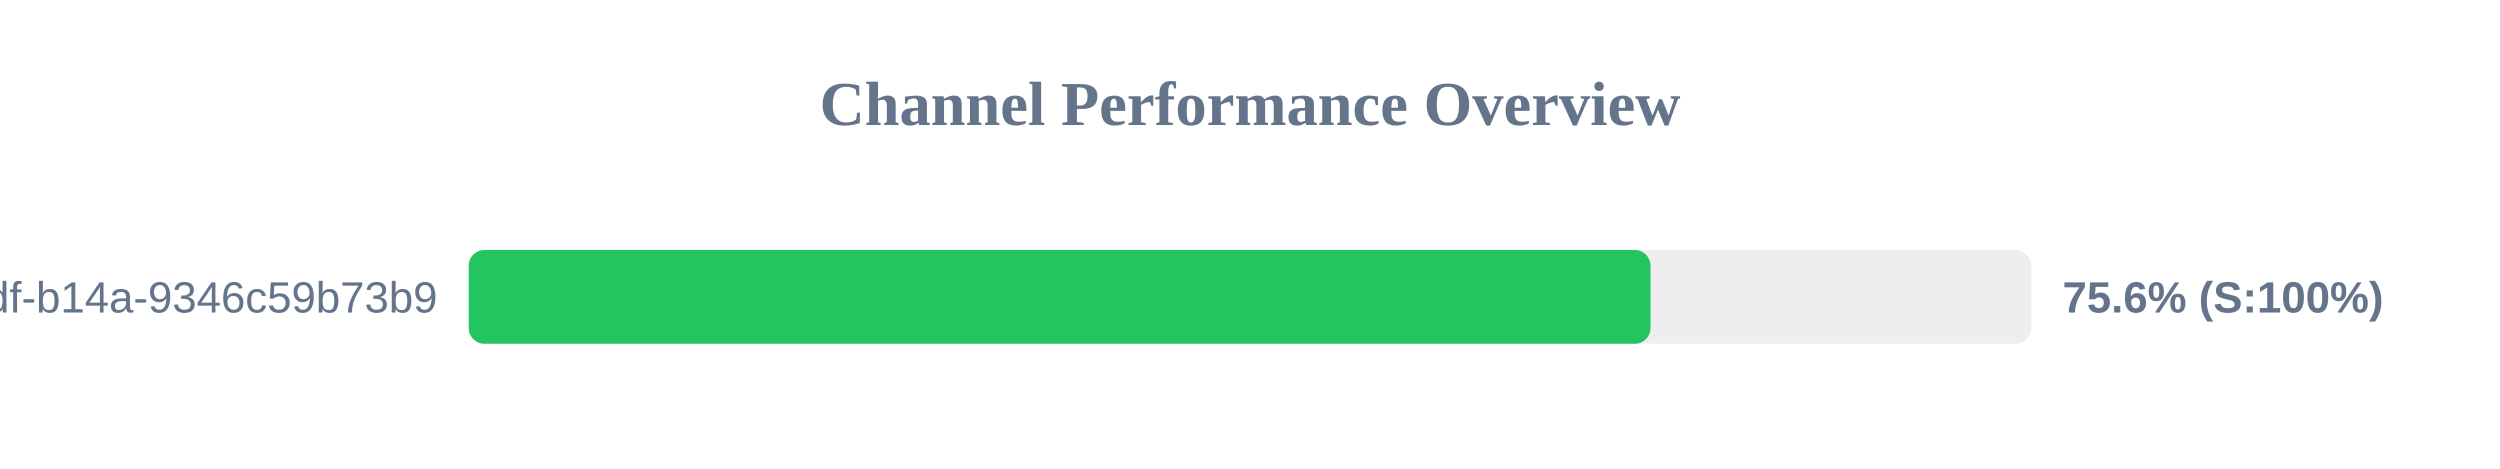
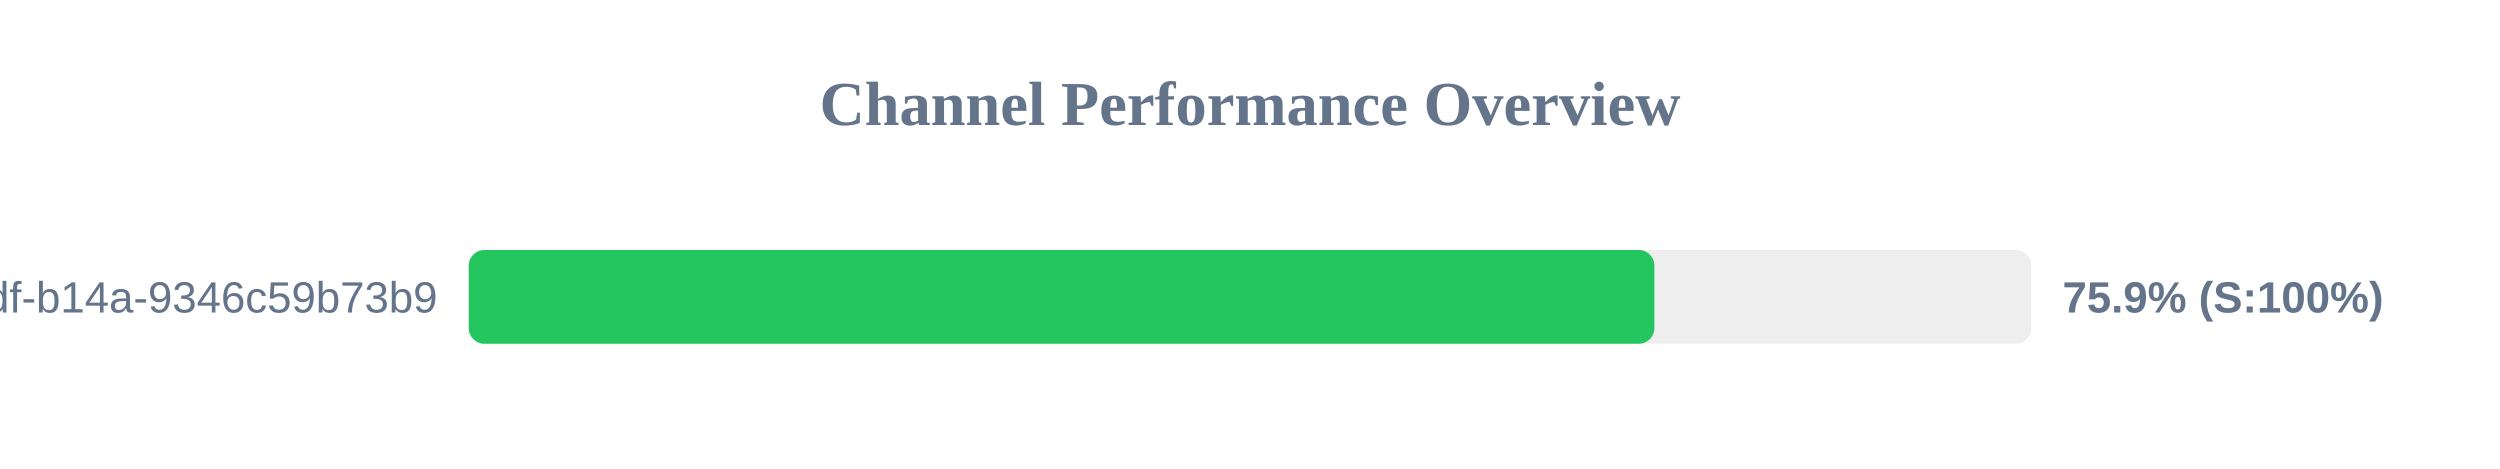
<svg xmlns="http://www.w3.org/2000/svg" width="800" height="150" version="1.1">
  <style>
        .row { font: 14px Arial; fill: #64748b; }
        .score { font: bold 14px Arial; fill: #64748b; }
    </style>
  <text x="400" y="40" text-anchor="middle" font-size="20px" font-weight="bold" fill="#64748b">Channel Performance Overview</text>
  <rect x="150" y="80" width="500" height="30" fill="#eee" rx="5" />
-   <rect x="150" y="80" width="378.15" height="30" fill="#22c55e" rx="5" />
+   <rect x="150" y="80" width="379.4" height="30" fill="#22c55e" rx="5" />
  <text x="140" y="100" text-anchor="end" class="row">?uuid=55ca7a9e-cf90-49df-b14a-9346c59b73b9</text>
-   <text x="660" y="100" text-anchor="start" class="score">75.6% (S:100%)</text>
+   <text x="660" y="100" text-anchor="start" class="score">75.9% (S:100%)</text>
</svg>
